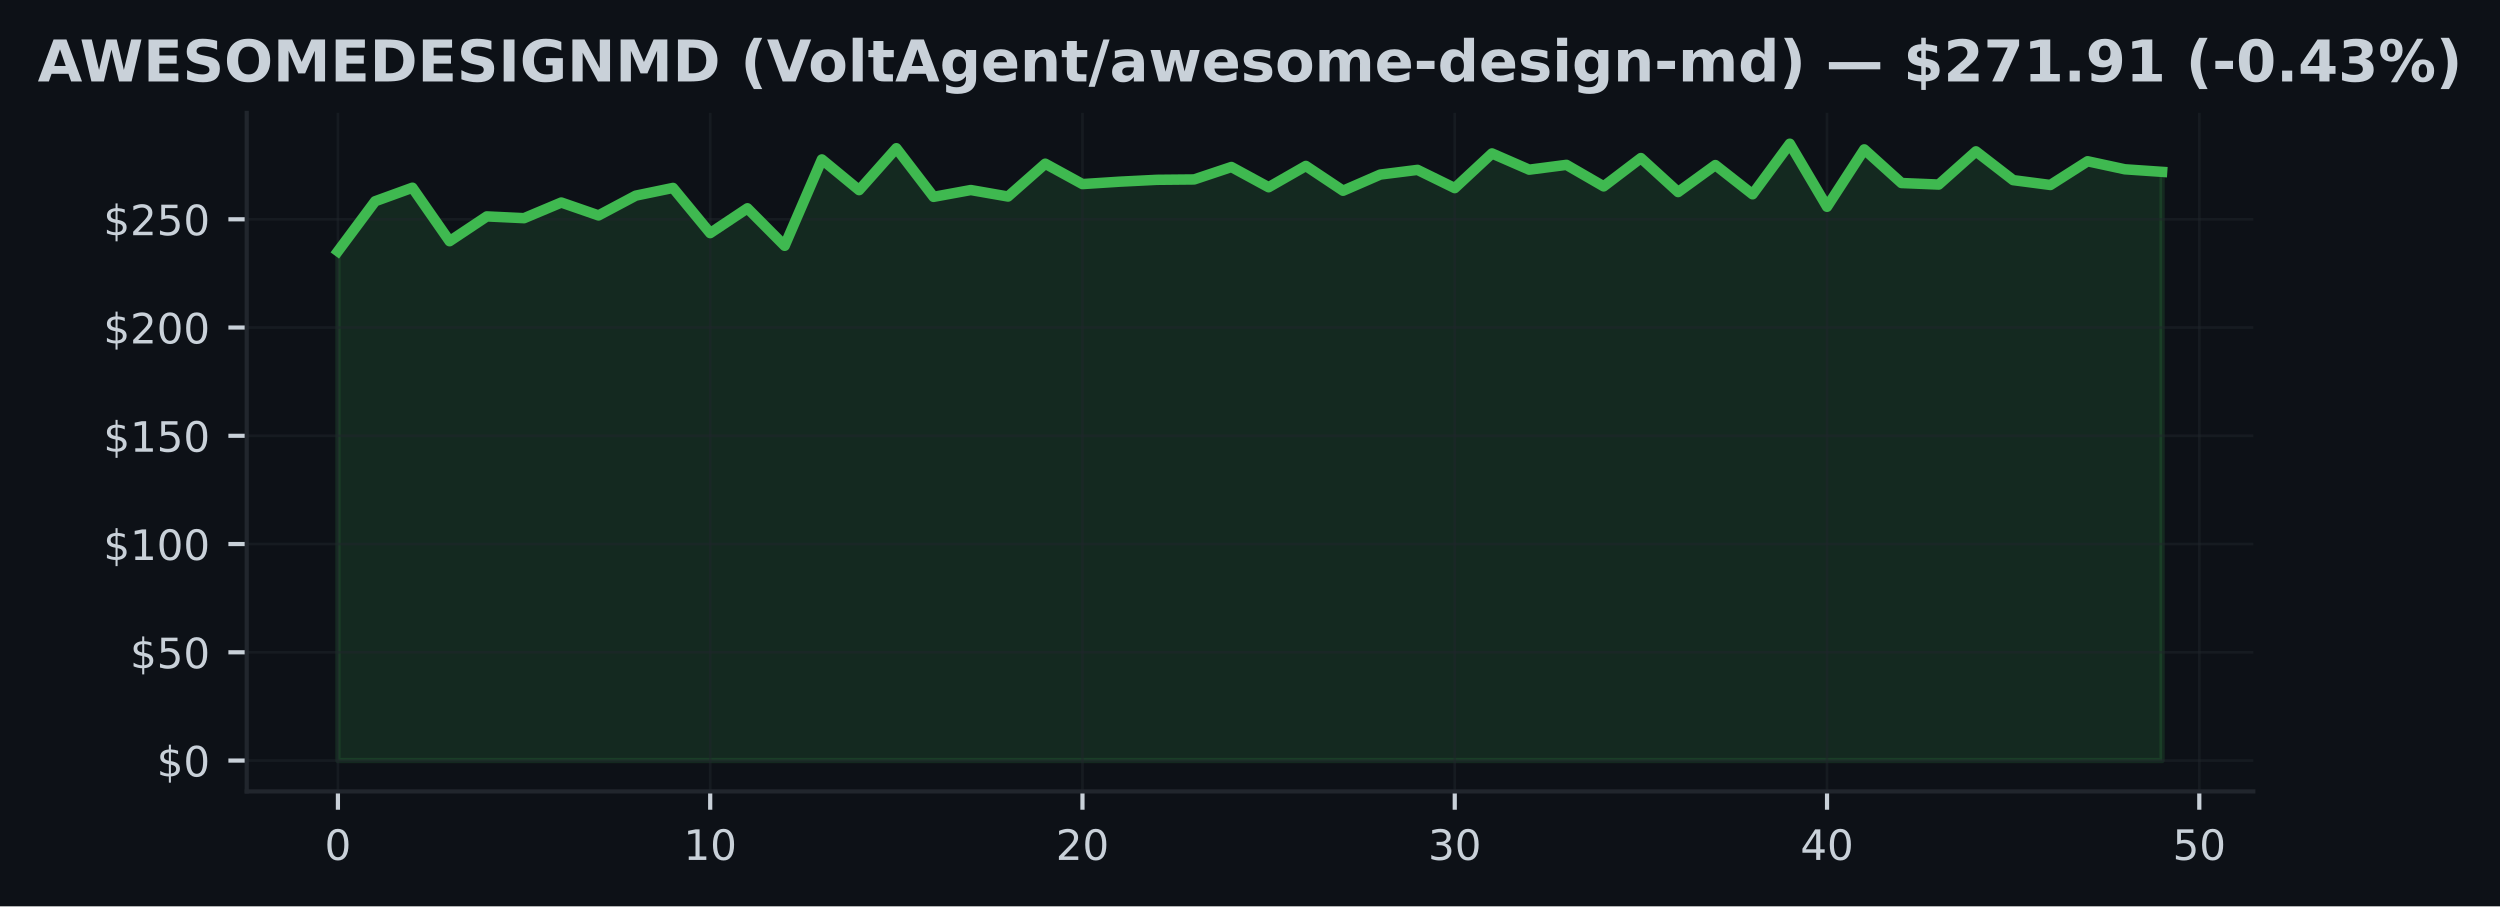
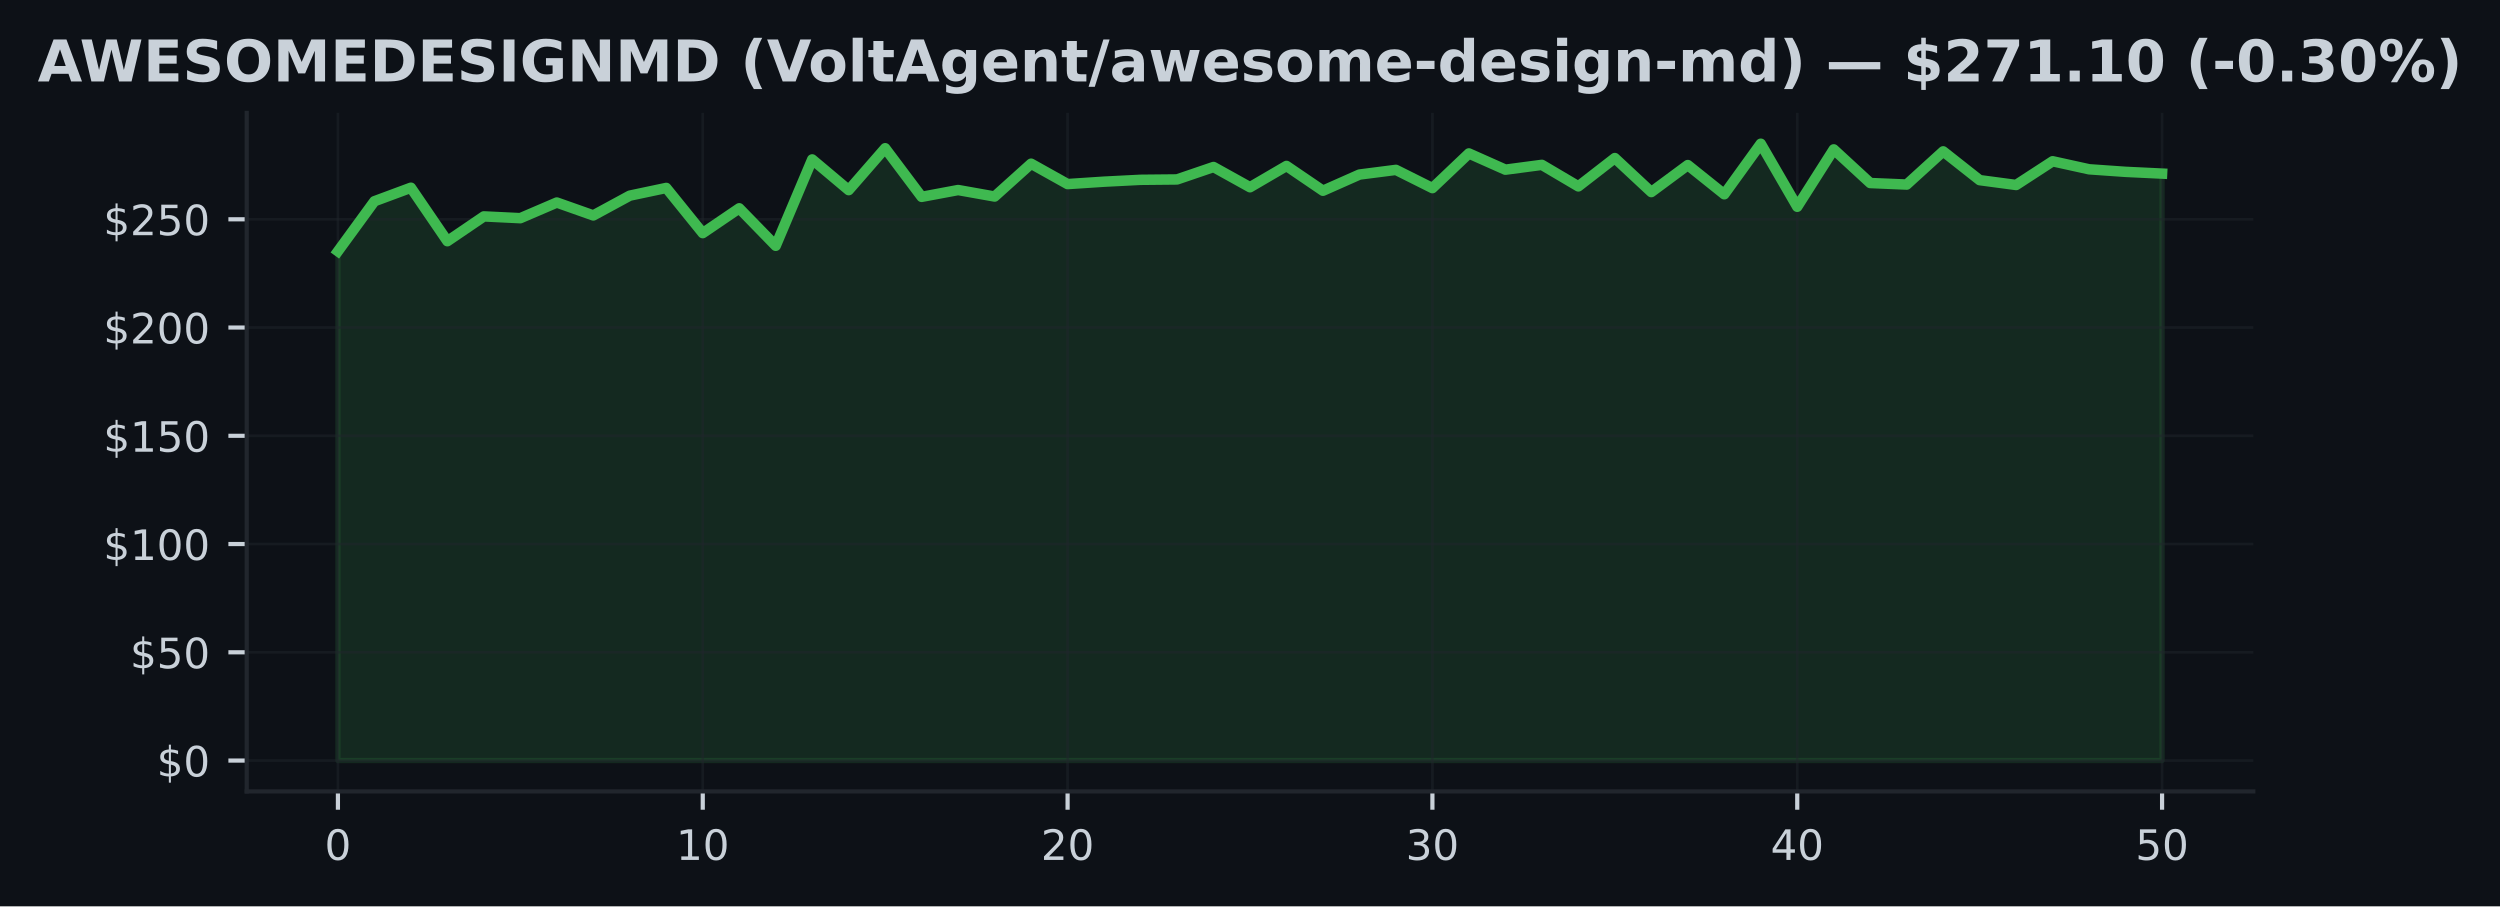
<svg xmlns="http://www.w3.org/2000/svg" xmlns:xlink="http://www.w3.org/1999/xlink" width="477.371pt" height="173.061pt" viewBox="0 0 477.371 173.061" version="1.1">
  <defs>
    <style type="text/css">*{stroke-linejoin: round; stroke-linecap: butt}</style>
  </defs>
  <g id="figure_1">
    <g id="patch_1">
      <path d="M 0 173.061  L 477.371 173.061  L 477.371 0  L 0 0  z " style="fill: #0d1117" />
    </g>
    <g id="axes_1">
      <g id="patch_2">
        <path d="M 47.111 151.118  L 430.261 151.118  L 430.261 21.558  L 47.111 21.558  z " style="fill: #0d1117" />
      </g>
      <g id="FillBetweenPolyCollection_1">
        <defs>
-           <path id="meda3c162cf" d="M 64.526 -27.832  L 64.526 -125.078  L 71.635 -134.633  L 78.744 -137.217  L 85.852 -127.005  L 92.961 -131.739  L 100.069 -131.4  L 107.178 -134.389  L 114.286 -131.925  L 121.395 -135.704  L 128.503 -137.175  L 135.612 -128.551  L 142.72 -133.285  L 149.829 -126.128  L 156.937 -142.616  L 164.046 -136.758  L 171.154 -144.753  L 178.263 -135.472  L 185.372 -136.774  L 192.48 -135.534  L 199.589 -141.802  L 206.697 -137.911  L 213.806 -138.37  L 220.914 -138.726  L 228.023 -138.796  L 235.131 -141.173  L 242.24 -137.308  L 249.348 -141.376  L 256.457 -136.638  L 263.565 -139.73  L 270.674 -140.623  L 277.782 -137.142  L 284.891 -143.761  L 292 -140.661  L 299.108 -141.582  L 306.217 -137.473  L 313.325 -142.877  L 320.434 -136.386  L 327.542 -141.541  L 334.651 -135.964  L 341.759 -145.613  L 348.868 -133.578  L 355.976 -144.534  L 363.085 -138.114  L 370.193 -137.82  L 377.302 -144.158  L 384.411 -138.664  L 391.519 -137.738  L 398.628 -142.269  L 405.736 -140.735  L 412.845 -140.247  L 412.845 -27.832  L 412.845 -27.832  L 405.736 -27.832  L 398.628 -27.832  L 391.519 -27.832  L 384.411 -27.832  L 377.302 -27.832  L 370.193 -27.832  L 363.085 -27.832  L 355.976 -27.832  L 348.868 -27.832  L 341.759 -27.832  L 334.651 -27.832  L 327.542 -27.832  L 320.434 -27.832  L 313.325 -27.832  L 306.217 -27.832  L 299.108 -27.832  L 292 -27.832  L 284.891 -27.832  L 277.782 -27.832  L 270.674 -27.832  L 263.565 -27.832  L 256.457 -27.832  L 249.348 -27.832  L 242.24 -27.832  L 235.131 -27.832  L 228.023 -27.832  L 220.914 -27.832  L 213.806 -27.832  L 206.697 -27.832  L 199.589 -27.832  L 192.48 -27.832  L 185.372 -27.832  L 178.263 -27.832  L 171.154 -27.832  L 164.046 -27.832  L 156.937 -27.832  L 149.829 -27.832  L 142.72 -27.832  L 135.612 -27.832  L 128.503 -27.832  L 121.395 -27.832  L 114.286 -27.832  L 107.178 -27.832  L 100.069 -27.832  L 92.961 -27.832  L 85.852 -27.832  L 78.744 -27.832  L 71.635 -27.832  L 64.526 -27.832  z " style="stroke: #3fb950; stroke-opacity: 0.15" />
+           <path id="m52977dde64" d="M 64.526 -27.832  L 64.526 -125.078  L 71.493 -134.633  L 78.459 -137.217  L 85.426 -127.005  L 92.392 -131.739  L 99.358 -131.4  L 106.325 -134.389  L 113.291 -131.925  L 120.257 -135.704  L 127.224 -137.175  L 134.19 -128.551  L 141.156 -133.285  L 148.123 -126.128  L 155.089 -142.616  L 162.056 -136.758  L 169.022 -144.753  L 175.988 -135.472  L 182.955 -136.774  L 189.921 -135.534  L 196.887 -141.802  L 203.854 -137.911  L 210.82 -138.37  L 217.786 -138.726  L 224.753 -138.796  L 231.719 -141.173  L 238.686 -137.308  L 245.652 -141.376  L 252.618 -136.638  L 259.585 -139.73  L 266.551 -140.623  L 273.517 -137.142  L 280.484 -143.761  L 287.45 -140.661  L 294.416 -141.582  L 301.383 -137.473  L 308.349 -142.877  L 315.316 -136.386  L 322.282 -141.541  L 329.248 -135.964  L 336.215 -145.613  L 343.181 -133.578  L 350.147 -144.534  L 357.114 -138.114  L 364.08 -137.82  L 371.046 -144.158  L 378.013 -138.664  L 384.979 -137.738  L 391.946 -142.269  L 398.912 -140.735  L 405.878 -140.247  L 412.845 -139.912  L 412.845 -27.832  L 412.845 -27.832  L 405.878 -27.832  L 398.912 -27.832  L 391.946 -27.832  L 384.979 -27.832  L 378.013 -27.832  L 371.046 -27.832  L 364.08 -27.832  L 357.114 -27.832  L 350.147 -27.832  L 343.181 -27.832  L 336.215 -27.832  L 329.248 -27.832  L 322.282 -27.832  L 315.316 -27.832  L 308.349 -27.832  L 301.383 -27.832  L 294.416 -27.832  L 287.45 -27.832  L 280.484 -27.832  L 273.517 -27.832  L 266.551 -27.832  L 259.585 -27.832  L 252.618 -27.832  L 245.652 -27.832  L 238.686 -27.832  L 231.719 -27.832  L 224.753 -27.832  L 217.786 -27.832  L 210.82 -27.832  L 203.854 -27.832  L 196.887 -27.832  L 189.921 -27.832  L 182.955 -27.832  L 175.988 -27.832  L 169.022 -27.832  L 162.056 -27.832  L 155.089 -27.832  L 148.123 -27.832  L 141.156 -27.832  L 134.19 -27.832  L 127.224 -27.832  L 120.257 -27.832  L 113.291 -27.832  L 106.325 -27.832  L 99.358 -27.832  L 92.392 -27.832  L 85.426 -27.832  L 78.459 -27.832  L 71.493 -27.832  L 64.526 -27.832  z " style="stroke: #3fb950; stroke-opacity: 0.15" />
        </defs>
-         <g clip-path="url(#p14cae1fb21)">
-           <use xlink:href="#meda3c162cf" x="0" y="173.061" style="fill: #3fb950; fill-opacity: 0.15; stroke: #3fb950; stroke-opacity: 0.15" />
+         <g clip-path="url(#pf055155f5a)">
+           <use xlink:href="#m52977dde64" x="0" y="173.061" style="fill: #3fb950; fill-opacity: 0.15; stroke: #3fb950; stroke-opacity: 0.15" />
        </g>
      </g>
      <g id="matplotlib.axis_1">
        <g id="xtick_1">
          <g id="line2d_1">
-             <path d="M 64.526 151.118  L 64.526 21.558  " clip-path="url(#p14cae1fb21)" style="fill: none; stroke: #21262d; stroke-opacity: 0.5; stroke-width: 0.5; stroke-linecap: square" />
+             <path d="M 64.526 151.118  L 64.526 21.558  " clip-path="url(#pf055155f5a)" style="fill: none; stroke: #21262d; stroke-opacity: 0.5; stroke-width: 0.5; stroke-linecap: square" />
          </g>
          <g id="line2d_2">
            <defs>
-               <path id="m9231fe27a3" d="M 0 0  L 0 3.5  " style="stroke: #c9d1d9; stroke-width: 0.8" />
+               <path id="m9a21c182ca" d="M 0 0  L 0 3.5  " style="stroke: #c9d1d9; stroke-width: 0.8" />
            </defs>
            <g>
-               <use xlink:href="#m9231fe27a3" x="64.526" y="151.118" style="fill: #c9d1d9; stroke: #c9d1d9; stroke-width: 0.8" />
+               <use xlink:href="#m9a21c182ca" x="64.526" y="151.118" style="fill: #c9d1d9; stroke: #c9d1d9; stroke-width: 0.8" />
            </g>
          </g>
          <g id="text_1">
            <g style="fill: #c9d1d9" transform="translate(61.98146 164.197) scale(0.08 -0.08)">
              <defs>
                <path id="DejaVuSans-30" d="M 2034 4250  Q 1547 4250 1301 3770  Q 1056 3291 1056 2328  Q 1056 1369 1301 889  Q 1547 409 2034 409  Q 2525 409 2770 889  Q 3016 1369 3016 2328  Q 3016 3291 2770 3770  Q 2525 4250 2034 4250  z M 2034 4750  Q 2819 4750 3233 4129  Q 3647 3509 3647 2328  Q 3647 1150 3233 529  Q 2819 -91 2034 -91  Q 1250 -91 836 529  Q 422 1150 422 2328  Q 422 3509 836 4129  Q 1250 4750 2034 4750  z " transform="scale(0.015625)" />
              </defs>
              <use xlink:href="#DejaVuSans-30" />
            </g>
          </g>
        </g>
        <g id="xtick_2">
          <g id="line2d_3">
-             <path d="M 135.612 151.118  L 135.612 21.558  " clip-path="url(#p14cae1fb21)" style="fill: none; stroke: #21262d; stroke-opacity: 0.5; stroke-width: 0.5; stroke-linecap: square" />
+             <path d="M 134.19 151.118  L 134.19 21.558  " clip-path="url(#pf055155f5a)" style="fill: none; stroke: #21262d; stroke-opacity: 0.5; stroke-width: 0.5; stroke-linecap: square" />
          </g>
          <g id="line2d_4">
            <g>
-               <use xlink:href="#m9231fe27a3" x="135.612" y="151.118" style="fill: #c9d1d9; stroke: #c9d1d9; stroke-width: 0.8" />
+               <use xlink:href="#m9a21c182ca" x="134.19" y="151.118" style="fill: #c9d1d9; stroke: #c9d1d9; stroke-width: 0.8" />
            </g>
          </g>
          <g id="text_2">
-             <g style="fill: #c9d1d9" transform="translate(130.5218 164.197) scale(0.08 -0.08)">
+             <g style="fill: #c9d1d9" transform="translate(129.1001 164.197) scale(0.08 -0.08)">
              <defs>
                <path id="DejaVuSans-31" d="M 794 531  L 1825 531  L 1825 4091  L 703 3866  L 703 4441  L 1819 4666  L 2450 4666  L 2450 531  L 3481 531  L 3481 0  L 794 0  L 794 531  z " transform="scale(0.015625)" />
              </defs>
              <use xlink:href="#DejaVuSans-31" />
              <use xlink:href="#DejaVuSans-30" transform="translate(63.62305 0)" />
            </g>
          </g>
        </g>
        <g id="xtick_3">
          <g id="line2d_5">
-             <path d="M 206.697 151.118  L 206.697 21.558  " clip-path="url(#p14cae1fb21)" style="fill: none; stroke: #21262d; stroke-opacity: 0.5; stroke-width: 0.5; stroke-linecap: square" />
+             <path d="M 203.854 151.118  L 203.854 21.558  " clip-path="url(#pf055155f5a)" style="fill: none; stroke: #21262d; stroke-opacity: 0.5; stroke-width: 0.5; stroke-linecap: square" />
          </g>
          <g id="line2d_6">
            <g>
-               <use xlink:href="#m9231fe27a3" x="206.697" y="151.118" style="fill: #c9d1d9; stroke: #c9d1d9; stroke-width: 0.8" />
+               <use xlink:href="#m9a21c182ca" x="203.854" y="151.118" style="fill: #c9d1d9; stroke: #c9d1d9; stroke-width: 0.8" />
            </g>
          </g>
          <g id="text_3">
-             <g style="fill: #c9d1d9" transform="translate(201.6071 164.197) scale(0.08 -0.08)">
+             <g style="fill: #c9d1d9" transform="translate(198.7637 164.197) scale(0.08 -0.08)">
              <defs>
                <path id="DejaVuSans-32" d="M 1228 531  L 3431 531  L 3431 0  L 469 0  L 469 531  Q 828 903 1448 1529  Q 2069 2156 2228 2338  Q 2531 2678 2651 2914  Q 2772 3150 2772 3378  Q 2772 3750 2511 3984  Q 2250 4219 1831 4219  Q 1534 4219 1204 4116  Q 875 4013 500 3803  L 500 4441  Q 881 4594 1212 4672  Q 1544 4750 1819 4750  Q 2544 4750 2975 4387  Q 3406 4025 3406 3419  Q 3406 3131 3298 2873  Q 3191 2616 2906 2266  Q 2828 2175 2409 1742  Q 1991 1309 1228 531  z " transform="scale(0.015625)" />
              </defs>
              <use xlink:href="#DejaVuSans-32" />
              <use xlink:href="#DejaVuSans-30" transform="translate(63.62305 0)" />
            </g>
          </g>
        </g>
        <g id="xtick_4">
          <g id="line2d_7">
-             <path d="M 277.782 151.118  L 277.782 21.558  " clip-path="url(#p14cae1fb21)" style="fill: none; stroke: #21262d; stroke-opacity: 0.5; stroke-width: 0.5; stroke-linecap: square" />
+             <path d="M 273.517 151.118  L 273.517 21.558  " clip-path="url(#pf055155f5a)" style="fill: none; stroke: #21262d; stroke-opacity: 0.5; stroke-width: 0.5; stroke-linecap: square" />
          </g>
          <g id="line2d_8">
            <g>
-               <use xlink:href="#m9231fe27a3" x="277.782" y="151.118" style="fill: #c9d1d9; stroke: #c9d1d9; stroke-width: 0.8" />
+               <use xlink:href="#m9a21c182ca" x="273.517" y="151.118" style="fill: #c9d1d9; stroke: #c9d1d9; stroke-width: 0.8" />
            </g>
          </g>
          <g id="text_4">
-             <g style="fill: #c9d1d9" transform="translate(272.6925 164.197) scale(0.08 -0.08)">
+             <g style="fill: #c9d1d9" transform="translate(268.4274 164.197) scale(0.08 -0.08)">
              <defs>
                <path id="DejaVuSans-33" d="M 2597 2516  Q 3050 2419 3304 2112  Q 3559 1806 3559 1356  Q 3559 666 3084 287  Q 2609 -91 1734 -91  Q 1441 -91 1130 -33  Q 819 25 488 141  L 488 750  Q 750 597 1062 519  Q 1375 441 1716 441  Q 2309 441 2620 675  Q 2931 909 2931 1356  Q 2931 1769 2642 2001  Q 2353 2234 1838 2234  L 1294 2234  L 1294 2753  L 1863 2753  Q 2328 2753 2575 2939  Q 2822 3125 2822 3475  Q 2822 3834 2567 4026  Q 2313 4219 1838 4219  Q 1578 4219 1281 4162  Q 984 4106 628 3988  L 628 4550  Q 988 4650 1302 4700  Q 1616 4750 1894 4750  Q 2613 4750 3031 4423  Q 3450 4097 3450 3541  Q 3450 3153 3228 2886  Q 3006 2619 2597 2516  z " transform="scale(0.015625)" />
              </defs>
              <use xlink:href="#DejaVuSans-33" />
              <use xlink:href="#DejaVuSans-30" transform="translate(63.62305 0)" />
            </g>
          </g>
        </g>
        <g id="xtick_5">
          <g id="line2d_9">
-             <path d="M 348.868 151.118  L 348.868 21.558  " clip-path="url(#p14cae1fb21)" style="fill: none; stroke: #21262d; stroke-opacity: 0.5; stroke-width: 0.5; stroke-linecap: square" />
+             <path d="M 343.181 151.118  L 343.181 21.558  " clip-path="url(#pf055155f5a)" style="fill: none; stroke: #21262d; stroke-opacity: 0.5; stroke-width: 0.5; stroke-linecap: square" />
          </g>
          <g id="line2d_10">
            <g>
-               <use xlink:href="#m9231fe27a3" x="348.868" y="151.118" style="fill: #c9d1d9; stroke: #c9d1d9; stroke-width: 0.8" />
+               <use xlink:href="#m9a21c182ca" x="343.181" y="151.118" style="fill: #c9d1d9; stroke: #c9d1d9; stroke-width: 0.8" />
            </g>
          </g>
          <g id="text_5">
-             <g style="fill: #c9d1d9" transform="translate(343.7778 164.197) scale(0.08 -0.08)">
+             <g style="fill: #c9d1d9" transform="translate(338.091 164.197) scale(0.08 -0.08)">
              <defs>
                <path id="DejaVuSans-34" d="M 2419 4116  L 825 1625  L 2419 1625  L 2419 4116  z M 2253 4666  L 3047 4666  L 3047 1625  L 3713 1625  L 3713 1100  L 3047 1100  L 3047 0  L 2419 0  L 2419 1100  L 313 1100  L 313 1709  L 2253 4666  z " transform="scale(0.015625)" />
              </defs>
              <use xlink:href="#DejaVuSans-34" />
              <use xlink:href="#DejaVuSans-30" transform="translate(63.62305 0)" />
            </g>
          </g>
        </g>
        <g id="xtick_6">
          <g id="line2d_11">
-             <path d="M 419.953 151.118  L 419.953 21.558  " clip-path="url(#p14cae1fb21)" style="fill: none; stroke: #21262d; stroke-opacity: 0.5; stroke-width: 0.5; stroke-linecap: square" />
+             <path d="M 412.845 151.118  L 412.845 21.558  " clip-path="url(#pf055155f5a)" style="fill: none; stroke: #21262d; stroke-opacity: 0.5; stroke-width: 0.5; stroke-linecap: square" />
          </g>
          <g id="line2d_12">
            <g>
-               <use xlink:href="#m9231fe27a3" x="419.953" y="151.118" style="fill: #c9d1d9; stroke: #c9d1d9; stroke-width: 0.8" />
+               <use xlink:href="#m9a21c182ca" x="412.845" y="151.118" style="fill: #c9d1d9; stroke: #c9d1d9; stroke-width: 0.8" />
            </g>
          </g>
          <g id="text_6">
-             <g style="fill: #c9d1d9" transform="translate(414.8632 164.197) scale(0.08 -0.08)">
+             <g style="fill: #c9d1d9" transform="translate(407.7546 164.197) scale(0.08 -0.08)">
              <defs>
                <path id="DejaVuSans-35" d="M 691 4666  L 3169 4666  L 3169 4134  L 1269 4134  L 1269 2991  Q 1406 3038 1543 3061  Q 1681 3084 1819 3084  Q 2600 3084 3056 2656  Q 3513 2228 3513 1497  Q 3513 744 3044 326  Q 2575 -91 1722 -91  Q 1428 -91 1123 -41  Q 819 9 494 109  L 494 744  Q 775 591 1075 516  Q 1375 441 1709 441  Q 2250 441 2565 725  Q 2881 1009 2881 1497  Q 2881 1984 2565 2268  Q 2250 2553 1709 2553  Q 1456 2553 1204 2497  Q 953 2441 691 2322  L 691 4666  z " transform="scale(0.015625)" />
              </defs>
              <use xlink:href="#DejaVuSans-35" />
              <use xlink:href="#DejaVuSans-30" transform="translate(63.62305 0)" />
            </g>
          </g>
        </g>
      </g>
      <g id="matplotlib.axis_2">
        <g id="ytick_1">
          <g id="line2d_13">
-             <path d="M 47.111 145.229  L 430.261 145.229  " clip-path="url(#p14cae1fb21)" style="fill: none; stroke: #21262d; stroke-opacity: 0.5; stroke-width: 0.5; stroke-linecap: square" />
+             <path d="M 47.111 145.229  L 430.261 145.229  " clip-path="url(#pf055155f5a)" style="fill: none; stroke: #21262d; stroke-opacity: 0.5; stroke-width: 0.5; stroke-linecap: square" />
          </g>
          <g id="line2d_14">
            <defs>
-               <path id="m3648eb912b" d="M 0 0  L -3.5 0  " style="stroke: #c9d1d9; stroke-width: 0.8" />
+               <path id="m1244f0133e" d="M 0 0  L -3.5 0  " style="stroke: #c9d1d9; stroke-width: 0.8" />
            </defs>
            <g>
-               <use xlink:href="#m3648eb912b" x="47.111" y="145.229" style="fill: #c9d1d9; stroke: #c9d1d9; stroke-width: 0.8" />
+               <use xlink:href="#m1244f0133e" x="47.111" y="145.229" style="fill: #c9d1d9; stroke: #c9d1d9; stroke-width: 0.8" />
            </g>
          </g>
          <g id="text_7">
            <g style="fill: #c9d1d9" transform="translate(29.93055 148.2686) scale(0.08 -0.08)">
              <defs>
                <path id="DejaVuSans-24" d="M 2163 -941  L 1850 -941  L 1847 0  Q 1519 6 1191 76  Q 863 147 531 288  L 531 850  Q 850 650 1176 548  Q 1503 447 1850 444  L 1850 1869  Q 1159 1981 845 2250  Q 531 2519 531 2988  Q 531 3497 872 3790  Q 1213 4084 1850 4128  L 1850 4863  L 2163 4863  L 2163 4138  Q 2453 4125 2725 4076  Q 2997 4028 3256 3944  L 3256 3397  Q 2997 3528 2723 3600  Q 2450 3672 2163 3684  L 2163 2350  Q 2872 2241 3206 1959  Q 3541 1678 3541 1191  Q 3541 663 3186 358  Q 2831 53 2163 6  L 2163 -941  z M 1850 2406  L 1850 3688  Q 1488 3647 1297 3481  Q 1106 3316 1106 3041  Q 1106 2772 1282 2622  Q 1459 2472 1850 2406  z M 2163 1806  L 2163 453  Q 2559 506 2761 678  Q 2963 850 2963 1131  Q 2963 1406 2770 1568  Q 2578 1731 2163 1806  z " transform="scale(0.015625)" />
              </defs>
              <use xlink:href="#DejaVuSans-24" />
              <use xlink:href="#DejaVuSans-30" transform="translate(63.62305 0)" />
            </g>
          </g>
        </g>
        <g id="ytick_2">
          <g id="line2d_15">
-             <path d="M 47.111 124.558  L 430.261 124.558  " clip-path="url(#p14cae1fb21)" style="fill: none; stroke: #21262d; stroke-opacity: 0.5; stroke-width: 0.5; stroke-linecap: square" />
+             <path d="M 47.111 124.558  L 430.261 124.558  " clip-path="url(#pf055155f5a)" style="fill: none; stroke: #21262d; stroke-opacity: 0.5; stroke-width: 0.5; stroke-linecap: square" />
          </g>
          <g id="line2d_16">
            <g>
-               <use xlink:href="#m3648eb912b" x="47.111" y="124.558" style="fill: #c9d1d9; stroke: #c9d1d9; stroke-width: 0.8" />
+               <use xlink:href="#m1244f0133e" x="47.111" y="124.558" style="fill: #c9d1d9; stroke: #c9d1d9; stroke-width: 0.8" />
            </g>
          </g>
          <g id="text_8">
            <g style="fill: #c9d1d9" transform="translate(24.84055 127.5971) scale(0.08 -0.08)">
              <use xlink:href="#DejaVuSans-24" />
              <use xlink:href="#DejaVuSans-35" transform="translate(63.62305 0)" />
              <use xlink:href="#DejaVuSans-30" transform="translate(127.2461 0)" />
            </g>
          </g>
        </g>
        <g id="ytick_3">
          <g id="line2d_17">
-             <path d="M 47.111 103.886  L 430.261 103.886  " clip-path="url(#p14cae1fb21)" style="fill: none; stroke: #21262d; stroke-opacity: 0.5; stroke-width: 0.5; stroke-linecap: square" />
+             <path d="M 47.111 103.886  L 430.261 103.886  " clip-path="url(#pf055155f5a)" style="fill: none; stroke: #21262d; stroke-opacity: 0.5; stroke-width: 0.5; stroke-linecap: square" />
          </g>
          <g id="line2d_18">
            <g>
-               <use xlink:href="#m3648eb912b" x="47.111" y="103.886" style="fill: #c9d1d9; stroke: #c9d1d9; stroke-width: 0.8" />
+               <use xlink:href="#m1244f0133e" x="47.111" y="103.886" style="fill: #c9d1d9; stroke: #c9d1d9; stroke-width: 0.8" />
            </g>
          </g>
          <g id="text_9">
            <g style="fill: #c9d1d9" transform="translate(19.75055 106.9257) scale(0.08 -0.08)">
              <use xlink:href="#DejaVuSans-24" />
              <use xlink:href="#DejaVuSans-31" transform="translate(63.62305 0)" />
              <use xlink:href="#DejaVuSans-30" transform="translate(127.2461 0)" />
              <use xlink:href="#DejaVuSans-30" transform="translate(190.8691 0)" />
            </g>
          </g>
        </g>
        <g id="ytick_4">
          <g id="line2d_19">
-             <path d="M 47.111 83.215  L 430.261 83.215  " clip-path="url(#p14cae1fb21)" style="fill: none; stroke: #21262d; stroke-opacity: 0.5; stroke-width: 0.5; stroke-linecap: square" />
+             <path d="M 47.111 83.215  L 430.261 83.215  " clip-path="url(#pf055155f5a)" style="fill: none; stroke: #21262d; stroke-opacity: 0.5; stroke-width: 0.5; stroke-linecap: square" />
          </g>
          <g id="line2d_20">
            <g>
-               <use xlink:href="#m3648eb912b" x="47.111" y="83.215" style="fill: #c9d1d9; stroke: #c9d1d9; stroke-width: 0.8" />
+               <use xlink:href="#m1244f0133e" x="47.111" y="83.215" style="fill: #c9d1d9; stroke: #c9d1d9; stroke-width: 0.8" />
            </g>
          </g>
          <g id="text_10">
            <g style="fill: #c9d1d9" transform="translate(19.75055 86.2542) scale(0.08 -0.08)">
              <use xlink:href="#DejaVuSans-24" />
              <use xlink:href="#DejaVuSans-31" transform="translate(63.62305 0)" />
              <use xlink:href="#DejaVuSans-35" transform="translate(127.2461 0)" />
              <use xlink:href="#DejaVuSans-30" transform="translate(190.8691 0)" />
            </g>
          </g>
        </g>
        <g id="ytick_5">
          <g id="line2d_21">
-             <path d="M 47.111 62.543  L 430.261 62.543  " clip-path="url(#p14cae1fb21)" style="fill: none; stroke: #21262d; stroke-opacity: 0.5; stroke-width: 0.5; stroke-linecap: square" />
+             <path d="M 47.111 62.543  L 430.261 62.543  " clip-path="url(#pf055155f5a)" style="fill: none; stroke: #21262d; stroke-opacity: 0.5; stroke-width: 0.5; stroke-linecap: square" />
          </g>
          <g id="line2d_22">
            <g>
-               <use xlink:href="#m3648eb912b" x="47.111" y="62.543" style="fill: #c9d1d9; stroke: #c9d1d9; stroke-width: 0.8" />
+               <use xlink:href="#m1244f0133e" x="47.111" y="62.543" style="fill: #c9d1d9; stroke: #c9d1d9; stroke-width: 0.8" />
            </g>
          </g>
          <g id="text_11">
            <g style="fill: #c9d1d9" transform="translate(19.75055 65.58274) scale(0.08 -0.08)">
              <use xlink:href="#DejaVuSans-24" />
              <use xlink:href="#DejaVuSans-32" transform="translate(63.62305 0)" />
              <use xlink:href="#DejaVuSans-30" transform="translate(127.2461 0)" />
              <use xlink:href="#DejaVuSans-30" transform="translate(190.8691 0)" />
            </g>
          </g>
        </g>
        <g id="ytick_6">
          <g id="line2d_23">
-             <path d="M 47.111 41.872  L 430.261 41.872  " clip-path="url(#p14cae1fb21)" style="fill: none; stroke: #21262d; stroke-opacity: 0.5; stroke-width: 0.5; stroke-linecap: square" />
+             <path d="M 47.111 41.872  L 430.261 41.872  " clip-path="url(#pf055155f5a)" style="fill: none; stroke: #21262d; stroke-opacity: 0.5; stroke-width: 0.5; stroke-linecap: square" />
          </g>
          <g id="line2d_24">
            <g>
-               <use xlink:href="#m3648eb912b" x="47.111" y="41.872" style="fill: #c9d1d9; stroke: #c9d1d9; stroke-width: 0.8" />
+               <use xlink:href="#m1244f0133e" x="47.111" y="41.872" style="fill: #c9d1d9; stroke: #c9d1d9; stroke-width: 0.8" />
            </g>
          </g>
          <g id="text_12">
            <g style="fill: #c9d1d9" transform="translate(19.75055 44.91129) scale(0.08 -0.08)">
              <use xlink:href="#DejaVuSans-24" />
              <use xlink:href="#DejaVuSans-32" transform="translate(63.62305 0)" />
              <use xlink:href="#DejaVuSans-35" transform="translate(127.2461 0)" />
              <use xlink:href="#DejaVuSans-30" transform="translate(190.8691 0)" />
            </g>
          </g>
        </g>
      </g>
      <g id="line2d_25">
-         <path d="M 64.526 47.982  L 71.635 38.428  L 78.744 35.844  L 85.852 46.056  L 92.961 41.322  L 100.069 41.661  L 107.178 38.672  L 114.286 41.136  L 121.395 37.357  L 128.503 35.885  L 135.612 44.51  L 142.72 39.776  L 149.829 46.932  L 156.937 30.445  L 164.046 36.303  L 171.154 28.307  L 178.263 37.589  L 185.372 36.286  L 192.48 37.527  L 199.589 31.259  L 206.697 35.15  L 213.806 34.691  L 220.914 34.335  L 228.023 34.265  L 235.131 31.888  L 242.24 35.753  L 249.348 31.685  L 256.457 36.423  L 263.565 33.33  L 270.674 32.437  L 277.782 35.919  L 284.891 29.3  L 292 32.4  L 299.108 31.478  L 306.217 35.588  L 313.325 30.184  L 320.434 36.675  L 327.542 31.52  L 334.651 37.097  L 341.759 27.447  L 348.868 39.482  L 355.976 28.526  L 363.085 34.947  L 370.193 35.241  L 377.302 28.903  L 384.411 34.397  L 391.519 35.323  L 398.628 30.792  L 405.736 32.326  L 412.845 32.814  " clip-path="url(#p14cae1fb21)" style="fill: none; stroke: #3fb950; stroke-width: 2; stroke-linecap: square" />
+         <path d="M 64.526 47.982  L 71.493 38.428  L 78.459 35.844  L 85.426 46.056  L 92.392 41.322  L 99.358 41.661  L 106.325 38.672  L 113.291 41.136  L 120.257 37.357  L 127.224 35.885  L 134.19 44.51  L 141.156 39.776  L 148.123 46.932  L 155.089 30.445  L 162.056 36.303  L 169.022 28.307  L 175.988 37.589  L 182.955 36.286  L 189.921 37.527  L 196.887 31.259  L 203.854 35.15  L 210.82 34.691  L 217.786 34.335  L 224.753 34.265  L 231.719 31.888  L 238.686 35.753  L 245.652 31.685  L 252.618 36.423  L 259.585 33.33  L 266.551 32.437  L 273.517 35.919  L 280.484 29.3  L 287.45 32.4  L 294.416 31.478  L 301.383 35.588  L 308.349 30.184  L 315.316 36.675  L 322.282 31.52  L 329.248 37.097  L 336.215 27.447  L 343.181 39.482  L 350.147 28.526  L 357.114 34.947  L 364.08 35.241  L 371.046 28.903  L 378.013 34.397  L 384.979 35.323  L 391.946 30.792  L 398.912 32.326  L 405.878 32.814  L 412.845 33.149  " clip-path="url(#pf055155f5a)" style="fill: none; stroke: #3fb950; stroke-width: 2; stroke-linecap: square" />
      </g>
      <g id="patch_3">
        <path d="M 47.111 151.118  L 47.111 21.558  " style="fill: none; stroke: #21262d; stroke-width: 0.8; stroke-linejoin: miter; stroke-linecap: square" />
      </g>
      <g id="patch_4">
        <path d="M 47.111 151.118  L 430.261 151.118  " style="fill: none; stroke: #21262d; stroke-width: 0.8; stroke-linejoin: miter; stroke-linecap: square" />
      </g>
      <g id="text_13">
        <g style="fill: #c9d1d9" transform="translate(7.2 15.55828) scale(0.11 -0.11)">
          <defs>
            <path id="DejaVuSans-Bold-41" d="M 3419 850  L 1538 850  L 1241 0  L 31 0  L 1759 4666  L 3194 4666  L 4922 0  L 3713 0  L 3419 850  z M 1838 1716  L 3116 1716  L 2478 3572  L 1838 1716  z " transform="scale(0.015625)" />
            <path id="DejaVuSans-Bold-57" d="M 191 4666  L 1344 4666  L 2150 1275  L 2950 4666  L 4109 4666  L 4909 1275  L 5716 4666  L 6859 4666  L 5759 0  L 4372 0  L 3525 3547  L 2688 0  L 1300 0  L 191 4666  z " transform="scale(0.015625)" />
            <path id="DejaVuSans-Bold-45" d="M 588 4666  L 3834 4666  L 3834 3756  L 1791 3756  L 1791 2888  L 3713 2888  L 3713 1978  L 1791 1978  L 1791 909  L 3903 909  L 3903 0  L 588 0  L 588 4666  z " transform="scale(0.015625)" />
            <path id="DejaVuSans-Bold-53" d="M 3834 4519  L 3834 3531  Q 3450 3703 3084 3790  Q 2719 3878 2394 3878  Q 1963 3878 1756 3759  Q 1550 3641 1550 3391  Q 1550 3203 1689 3098  Q 1828 2994 2194 2919  L 2706 2816  Q 3484 2659 3812 2340  Q 4141 2022 4141 1434  Q 4141 663 3683 286  Q 3225 -91 2284 -91  Q 1841 -91 1394 -6  Q 947 78 500 244  L 500 1259  Q 947 1022 1364 901  Q 1781 781 2169 781  Q 2563 781 2772 912  Q 2981 1044 2981 1288  Q 2981 1506 2839 1625  Q 2697 1744 2272 1838  L 1806 1941  Q 1106 2091 782 2419  Q 459 2747 459 3303  Q 459 4000 909 4375  Q 1359 4750 2203 4750  Q 2588 4750 2994 4692  Q 3400 4634 3834 4519  z " transform="scale(0.015625)" />
            <path id="DejaVuSans-Bold-4f" d="M 2719 3878  Q 2169 3878 1866 3472  Q 1563 3066 1563 2328  Q 1563 1594 1866 1187  Q 2169 781 2719 781  Q 3272 781 3575 1187  Q 3878 1594 3878 2328  Q 3878 3066 3575 3472  Q 3272 3878 2719 3878  z M 2719 4750  Q 3844 4750 4481 4106  Q 5119 3463 5119 2328  Q 5119 1197 4481 553  Q 3844 -91 2719 -91  Q 1597 -91 958 553  Q 319 1197 319 2328  Q 319 3463 958 4106  Q 1597 4750 2719 4750  z " transform="scale(0.015625)" />
            <path id="DejaVuSans-Bold-4d" d="M 588 4666  L 2119 4666  L 3181 2169  L 4250 4666  L 5778 4666  L 5778 0  L 4641 0  L 4641 3413  L 3566 897  L 2803 897  L 1728 3413  L 1728 0  L 588 0  L 588 4666  z " transform="scale(0.015625)" />
            <path id="DejaVuSans-Bold-44" d="M 1791 3756  L 1791 909  L 2222 909  Q 2959 909 3348 1275  Q 3738 1641 3738 2338  Q 3738 3031 3350 3393  Q 2963 3756 2222 3756  L 1791 3756  z M 588 4666  L 1856 4666  Q 2919 4666 3439 4514  Q 3959 4363 4331 4000  Q 4659 3684 4818 3271  Q 4978 2859 4978 2338  Q 4978 1809 4818 1395  Q 4659 981 4331 666  Q 3956 303 3431 151  Q 2906 0 1856 0  L 588 0  L 588 4666  z " transform="scale(0.015625)" />
            <path id="DejaVuSans-Bold-49" d="M 588 4666  L 1791 4666  L 1791 0  L 588 0  L 588 4666  z " transform="scale(0.015625)" />
            <path id="DejaVuSans-Bold-47" d="M 4781 347  Q 4331 128 3847 18  Q 3363 -91 2847 -91  Q 1681 -91 1000 561  Q 319 1213 319 2328  Q 319 3456 1012 4103  Q 1706 4750 2913 4750  Q 3378 4750 3804 4662  Q 4231 4575 4609 4403  L 4609 3438  Q 4219 3659 3833 3768  Q 3447 3878 3059 3878  Q 2341 3878 1952 3476  Q 1563 3075 1563 2328  Q 1563 1588 1938 1184  Q 2313 781 3003 781  Q 3191 781 3352 804  Q 3513 828 3641 878  L 3641 1784  L 2906 1784  L 2906 2591  L 4781 2591  L 4781 347  z " transform="scale(0.015625)" />
            <path id="DejaVuSans-Bold-4e" d="M 588 4666  L 1931 4666  L 3628 1466  L 3628 4666  L 4769 4666  L 4769 0  L 3425 0  L 1728 3200  L 1728 0  L 588 0  L 588 4666  z " transform="scale(0.015625)" />
            <path id="DejaVuSans-Bold-20" transform="scale(0.015625)" />
            <path id="DejaVuSans-Bold-28" d="M 2413 -844  L 1484 -844  Q 1006 -72 778 623  Q 550 1319 550 2003  Q 550 2688 779 3389  Q 1009 4091 1484 4856  L 2413 4856  Q 2013 4116 1813 3408  Q 1613 2700 1613 2009  Q 1613 1319 1811 609  Q 2009 -100 2413 -844  z " transform="scale(0.015625)" />
            <path id="DejaVuSans-Bold-56" d="M 31 4666  L 1241 4666  L 2478 1222  L 3713 4666  L 4922 4666  L 3194 0  L 1759 0  L 31 4666  z " transform="scale(0.015625)" />
            <path id="DejaVuSans-Bold-6f" d="M 2203 2784  Q 1831 2784 1636 2517  Q 1441 2250 1441 1747  Q 1441 1244 1636 976  Q 1831 709 2203 709  Q 2569 709 2762 976  Q 2956 1244 2956 1747  Q 2956 2250 2762 2517  Q 2569 2784 2203 2784  z M 2203 3584  Q 3106 3584 3614 3096  Q 4122 2609 4122 1747  Q 4122 884 3614 396  Q 3106 -91 2203 -91  Q 1297 -91 786 396  Q 275 884 275 1747  Q 275 2609 786 3096  Q 1297 3584 2203 3584  z " transform="scale(0.015625)" />
            <path id="DejaVuSans-Bold-6c" d="M 538 4863  L 1656 4863  L 1656 0  L 538 0  L 538 4863  z " transform="scale(0.015625)" />
            <path id="DejaVuSans-Bold-74" d="M 1759 4494  L 1759 3500  L 2913 3500  L 2913 2700  L 1759 2700  L 1759 1216  Q 1759 972 1856 886  Q 1953 800 2241 800  L 2816 800  L 2816 0  L 1856 0  Q 1194 0 917 276  Q 641 553 641 1216  L 641 2700  L 84 2700  L 84 3500  L 641 3500  L 641 4494  L 1759 4494  z " transform="scale(0.015625)" />
            <path id="DejaVuSans-Bold-67" d="M 2919 594  Q 2688 288 2409 144  Q 2131 0 1766 0  Q 1125 0 706 504  Q 288 1009 288 1791  Q 288 2575 706 3076  Q 1125 3578 1766 3578  Q 2131 3578 2409 3434  Q 2688 3291 2919 2981  L 2919 3500  L 4044 3500  L 4044 353  Q 4044 -491 3511 -936  Q 2978 -1381 1966 -1381  Q 1638 -1381 1331 -1331  Q 1025 -1281 716 -1178  L 716 -306  Q 1009 -475 1290 -558  Q 1572 -641 1856 -641  Q 2406 -641 2662 -400  Q 2919 -159 2919 353  L 2919 594  z M 2181 2772  Q 1834 2772 1640 2515  Q 1447 2259 1447 1791  Q 1447 1309 1634 1061  Q 1822 813 2181 813  Q 2531 813 2725 1069  Q 2919 1325 2919 1791  Q 2919 2259 2725 2515  Q 2531 2772 2181 2772  z " transform="scale(0.015625)" />
            <path id="DejaVuSans-Bold-65" d="M 4031 1759  L 4031 1441  L 1416 1441  Q 1456 1047 1700 850  Q 1944 653 2381 653  Q 2734 653 3104 758  Q 3475 863 3866 1075  L 3866 213  Q 3469 63 3072 -14  Q 2675 -91 2278 -91  Q 1328 -91 801 392  Q 275 875 275 1747  Q 275 2603 792 3093  Q 1309 3584 2216 3584  Q 3041 3584 3536 3087  Q 4031 2591 4031 1759  z M 2881 2131  Q 2881 2450 2695 2645  Q 2509 2841 2209 2841  Q 1884 2841 1681 2658  Q 1478 2475 1428 2131  L 2881 2131  z " transform="scale(0.015625)" />
            <path id="DejaVuSans-Bold-6e" d="M 4056 2131  L 4056 0  L 2931 0  L 2931 347  L 2931 1631  Q 2931 2084 2911 2256  Q 2891 2428 2841 2509  Q 2775 2619 2662 2680  Q 2550 2741 2406 2741  Q 2056 2741 1856 2470  Q 1656 2200 1656 1722  L 1656 0  L 538 0  L 538 3500  L 1656 3500  L 1656 2988  Q 1909 3294 2193 3439  Q 2478 3584 2822 3584  Q 3428 3584 3742 3212  Q 4056 2841 4056 2131  z " transform="scale(0.015625)" />
            <path id="DejaVuSans-Bold-2f" d="M 1644 4666  L 2338 4666  L 691 -594  L 0 -594  L 1644 4666  z " transform="scale(0.015625)" />
            <path id="DejaVuSans-Bold-61" d="M 2106 1575  Q 1756 1575 1579 1456  Q 1403 1338 1403 1106  Q 1403 894 1545 773  Q 1688 653 1941 653  Q 2256 653 2472 879  Q 2688 1106 2688 1447  L 2688 1575  L 2106 1575  z M 3816 1997  L 3816 0  L 2688 0  L 2688 519  Q 2463 200 2181 54  Q 1900 -91 1497 -91  Q 953 -91 614 226  Q 275 544 275 1050  Q 275 1666 698 1953  Q 1122 2241 2028 2241  L 2688 2241  L 2688 2328  Q 2688 2594 2478 2717  Q 2269 2841 1825 2841  Q 1466 2841 1156 2769  Q 847 2697 581 2553  L 581 3406  Q 941 3494 1303 3539  Q 1666 3584 2028 3584  Q 2975 3584 3395 3211  Q 3816 2838 3816 1997  z " transform="scale(0.015625)" />
            <path id="DejaVuSans-Bold-77" d="M 225 3500  L 1313 3500  L 1900 1088  L 2491 3500  L 3425 3500  L 4013 1113  L 4603 3500  L 5691 3500  L 4769 0  L 3547 0  L 2956 2406  L 2369 0  L 1147 0  L 225 3500  z " transform="scale(0.015625)" />
            <path id="DejaVuSans-Bold-73" d="M 3272 3391  L 3272 2541  Q 2913 2691 2578 2766  Q 2244 2841 1947 2841  Q 1628 2841 1473 2761  Q 1319 2681 1319 2516  Q 1319 2381 1436 2309  Q 1553 2238 1856 2203  L 2053 2175  Q 2913 2066 3209 1816  Q 3506 1566 3506 1031  Q 3506 472 3093 190  Q 2681 -91 1863 -91  Q 1516 -91 1145 -36  Q 775 19 384 128  L 384 978  Q 719 816 1070 734  Q 1422 653 1784 653  Q 2113 653 2278 743  Q 2444 834 2444 1013  Q 2444 1163 2330 1236  Q 2216 1309 1875 1350  L 1678 1375  Q 931 1469 631 1722  Q 331 1975 331 2491  Q 331 3047 712 3315  Q 1094 3584 1881 3584  Q 2191 3584 2531 3537  Q 2872 3491 3272 3391  z " transform="scale(0.015625)" />
            <path id="DejaVuSans-Bold-6d" d="M 3781 2919  Q 3994 3244 4286 3414  Q 4578 3584 4928 3584  Q 5531 3584 5847 3212  Q 6163 2841 6163 2131  L 6163 0  L 5038 0  L 5038 1825  Q 5041 1866 5042 1909  Q 5044 1953 5044 2034  Q 5044 2406 4934 2573  Q 4825 2741 4581 2741  Q 4263 2741 4089 2478  Q 3916 2216 3909 1719  L 3909 0  L 2784 0  L 2784 1825  Q 2784 2406 2684 2573  Q 2584 2741 2328 2741  Q 2006 2741 1831 2477  Q 1656 2213 1656 1722  L 1656 0  L 531 0  L 531 3500  L 1656 3500  L 1656 2988  Q 1863 3284 2130 3434  Q 2397 3584 2719 3584  Q 3081 3584 3359 3409  Q 3638 3234 3781 2919  z " transform="scale(0.015625)" />
            <path id="DejaVuSans-Bold-2d" d="M 347 2297  L 2309 2297  L 2309 1388  L 347 1388  L 347 2297  z " transform="scale(0.015625)" />
            <path id="DejaVuSans-Bold-64" d="M 2919 2988  L 2919 4863  L 4044 4863  L 4044 0  L 2919 0  L 2919 506  Q 2688 197 2409 53  Q 2131 -91 1766 -91  Q 1119 -91 703 423  Q 288 938 288 1747  Q 288 2556 703 3070  Q 1119 3584 1766 3584  Q 2128 3584 2408 3439  Q 2688 3294 2919 2988  z M 2181 722  Q 2541 722 2730 984  Q 2919 1247 2919 1747  Q 2919 2247 2730 2509  Q 2541 2772 2181 2772  Q 1825 2772 1636 2509  Q 1447 2247 1447 1747  Q 1447 1247 1636 984  Q 1825 722 2181 722  z " transform="scale(0.015625)" />
            <path id="DejaVuSans-Bold-69" d="M 538 3500  L 1656 3500  L 1656 0  L 538 0  L 538 3500  z M 538 4863  L 1656 4863  L 1656 3950  L 538 3950  L 538 4863  z " transform="scale(0.015625)" />
            <path id="DejaVuSans-Bold-29" d="M 513 -844  Q 913 -100 1113 609  Q 1313 1319 1313 2009  Q 1313 2700 1113 3408  Q 913 4116 513 4856  L 1441 4856  Q 1916 4091 2145 3389  Q 2375 2688 2375 2003  Q 2375 1319 2147 623  Q 1919 -72 1441 -844  L 513 -844  z " transform="scale(0.015625)" />
            <path id="DejaVuSans-Bold-2014" d="M 344 2156  L 6056 2156  L 6056 1350  L 344 1350  L 344 2156  z " transform="scale(0.015625)" />
            <path id="DejaVuSans-Bold-24" d="M 2484 -941  L 1978 -941  L 1975 0  Q 1584 16 1218 87  Q 853 159 506 288  L 506 1106  Q 866 922 1233 823  Q 1600 725 1978 713  L 1978 1684  L 1875 1703  Q 1128 1834 814 2115  Q 500 2397 500 2925  Q 500 3484 883 3798  Q 1266 4113 1975 4141  L 1978 4863  L 2484 4863  L 2484 4153  Q 2797 4128 3109 4075  Q 3422 4022 3738 3938  L 3738 3144  Q 3425 3275 3112 3348  Q 2800 3422 2484 3438  L 2484 2541  L 2584 2522  Q 3378 2397 3698 2105  Q 4019 1813 4019 1241  Q 4019 666 3637 358  Q 3256 50 2484 6  L 2484 -941  z M 1978 2613  L 1978 3428  Q 1756 3416 1623 3308  Q 1491 3200 1491 3034  Q 1491 2850 1612 2745  Q 1734 2641 1978 2613  z M 2484 1594  L 2484 725  Q 2756 728 2892 831  Q 3028 934 3028 1141  Q 3028 1353 2903 1458  Q 2778 1563 2484 1594  z " transform="scale(0.015625)" />
            <path id="DejaVuSans-Bold-32" d="M 1844 884  L 3897 884  L 3897 0  L 506 0  L 506 884  L 2209 2388  Q 2438 2594 2547 2791  Q 2656 2988 2656 3200  Q 2656 3528 2436 3728  Q 2216 3928 1850 3928  Q 1569 3928 1234 3808  Q 900 3688 519 3450  L 519 4475  Q 925 4609 1322 4679  Q 1719 4750 2100 4750  Q 2938 4750 3402 4381  Q 3866 4013 3866 3353  Q 3866 2972 3669 2642  Q 3472 2313 2841 1759  L 1844 884  z " transform="scale(0.015625)" />
            <path id="DejaVuSans-Bold-37" d="M 428 4666  L 3944 4666  L 3944 3988  L 2125 0  L 953 0  L 2675 3781  L 428 3781  L 428 4666  z " transform="scale(0.015625)" />
            <path id="DejaVuSans-Bold-31" d="M 750 831  L 1813 831  L 1813 3847  L 722 3622  L 722 4441  L 1806 4666  L 2950 4666  L 2950 831  L 4013 831  L 4013 0  L 750 0  L 750 831  z " transform="scale(0.015625)" />
            <path id="DejaVuSans-Bold-2e" d="M 653 1209  L 1778 1209  L 1778 0  L 653 0  L 653 1209  z " transform="scale(0.015625)" />
-             <path id="DejaVuSans-Bold-39" d="M 641 103  L 641 966  Q 928 831 1190 764  Q 1453 697 1709 697  Q 2247 697 2547 995  Q 2847 1294 2900 1881  Q 2688 1725 2447 1647  Q 2206 1569 1925 1569  Q 1209 1569 770 1986  Q 331 2403 331 3084  Q 331 3838 820 4291  Q 1309 4744 2131 4744  Q 3044 4744 3544 4128  Q 4044 3513 4044 2388  Q 4044 1231 3459 570  Q 2875 -91 1856 -91  Q 1528 -91 1228 -42  Q 928 6 641 103  z M 2125 2350  Q 2441 2350 2600 2554  Q 2759 2759 2759 3169  Q 2759 3575 2600 3781  Q 2441 3988 2125 3988  Q 1809 3988 1650 3781  Q 1491 3575 1491 3169  Q 1491 2759 1650 2554  Q 1809 2350 2125 2350  z " transform="scale(0.015625)" />
            <path id="DejaVuSans-Bold-30" d="M 2944 2338  Q 2944 3213 2780 3570  Q 2616 3928 2228 3928  Q 1841 3928 1675 3570  Q 1509 3213 1509 2338  Q 1509 1453 1675 1090  Q 1841 728 2228 728  Q 2613 728 2778 1090  Q 2944 1453 2944 2338  z M 4147 2328  Q 4147 1169 3647 539  Q 3147 -91 2228 -91  Q 1306 -91 806 539  Q 306 1169 306 2328  Q 306 3491 806 4120  Q 1306 4750 2228 4750  Q 3147 4750 3647 4120  Q 4147 3491 4147 2328  z " transform="scale(0.015625)" />
-             <path id="DejaVuSans-Bold-34" d="M 2356 3675  L 1038 1722  L 2356 1722  L 2356 3675  z M 2156 4666  L 3494 4666  L 3494 1722  L 4159 1722  L 4159 850  L 3494 850  L 3494 0  L 2356 0  L 2356 850  L 288 850  L 288 1881  L 2156 4666  z " transform="scale(0.015625)" />
            <path id="DejaVuSans-Bold-33" d="M 2981 2516  Q 3453 2394 3698 2092  Q 3944 1791 3944 1325  Q 3944 631 3412 270  Q 2881 -91 1863 -91  Q 1503 -91 1142 -33  Q 781 25 428 141  L 428 1069  Q 766 900 1098 814  Q 1431 728 1753 728  Q 2231 728 2486 893  Q 2741 1059 2741 1369  Q 2741 1688 2480 1852  Q 2219 2016 1709 2016  L 1228 2016  L 1228 2791  L 1734 2791  Q 2188 2791 2409 2933  Q 2631 3075 2631 3366  Q 2631 3634 2415 3781  Q 2200 3928 1806 3928  Q 1516 3928 1219 3862  Q 922 3797 628 3669  L 628 4550  Q 984 4650 1334 4700  Q 1684 4750 2022 4750  Q 2931 4750 3382 4451  Q 3834 4153 3834 3553  Q 3834 3144 3618 2883  Q 3403 2622 2981 2516  z " transform="scale(0.015625)" />
            <path id="DejaVuSans-Bold-25" d="M 4959 1925  Q 4738 1925 4616 1733  Q 4494 1541 4494 1184  Q 4494 825 4614 633  Q 4734 441 4959 441  Q 5184 441 5303 633  Q 5422 825 5422 1184  Q 5422 1541 5301 1733  Q 5181 1925 4959 1925  z M 4959 2450  Q 5541 2450 5875 2112  Q 6209 1775 6209 1184  Q 6209 594 5875 251  Q 5541 -91 4959 -91  Q 4378 -91 4042 251  Q 3706 594 3706 1184  Q 3706 1772 4042 2111  Q 4378 2450 4959 2450  z M 2094 -91  L 1403 -91  L 4319 4750  L 5013 4750  L 2094 -91  z M 1453 4750  Q 2034 4750 2367 4411  Q 2700 4072 2700 3481  Q 2700 2891 2367 2550  Q 2034 2209 1453 2209  Q 872 2209 539 2550  Q 206 2891 206 3481  Q 206 4072 539 4411  Q 872 4750 1453 4750  z M 1453 4225  Q 1228 4225 1106 4031  Q 984 3838 984 3481  Q 984 3122 1106 2926  Q 1228 2731 1453 2731  Q 1678 2731 1798 2926  Q 1919 3122 1919 3481  Q 1919 3838 1797 4031  Q 1675 4225 1453 4225  z " transform="scale(0.015625)" />
          </defs>
          <use xlink:href="#DejaVuSans-Bold-41" />
          <use xlink:href="#DejaVuSans-Bold-57" transform="translate(72.89258 0)" />
          <use xlink:href="#DejaVuSans-Bold-45" transform="translate(183.1953 0)" />
          <use xlink:href="#DejaVuSans-Bold-53" transform="translate(251.5059 0)" />
          <use xlink:href="#DejaVuSans-Bold-4f" transform="translate(323.5273 0)" />
          <use xlink:href="#DejaVuSans-Bold-4d" transform="translate(408.5371 0)" />
          <use xlink:href="#DejaVuSans-Bold-45" transform="translate(508.0488 0)" />
          <use xlink:href="#DejaVuSans-Bold-44" transform="translate(576.3594 0)" />
          <use xlink:href="#DejaVuSans-Bold-45" transform="translate(659.3672 0)" />
          <use xlink:href="#DejaVuSans-Bold-53" transform="translate(727.6777 0)" />
          <use xlink:href="#DejaVuSans-Bold-49" transform="translate(799.6992 0)" />
          <use xlink:href="#DejaVuSans-Bold-47" transform="translate(836.9062 0)" />
          <use xlink:href="#DejaVuSans-Bold-4e" transform="translate(918.9863 0)" />
          <use xlink:href="#DejaVuSans-Bold-4d" transform="translate(1002.678 0)" />
          <use xlink:href="#DejaVuSans-Bold-44" transform="translate(1102.189 0)" />
          <use xlink:href="#DejaVuSans-Bold-20" transform="translate(1185.197 0)" />
          <use xlink:href="#DejaVuSans-Bold-28" transform="translate(1220.012 0)" />
          <use xlink:href="#DejaVuSans-Bold-56" transform="translate(1265.715 0)" />
          <use xlink:href="#DejaVuSans-Bold-6f" transform="translate(1337.607 0)" />
          <use xlink:href="#DejaVuSans-Bold-6c" transform="translate(1406.309 0)" />
          <use xlink:href="#DejaVuSans-Bold-74" transform="translate(1440.586 0)" />
          <use xlink:href="#DejaVuSans-Bold-41" transform="translate(1488.389 0)" />
          <use xlink:href="#DejaVuSans-Bold-67" transform="translate(1565.781 0)" />
          <use xlink:href="#DejaVuSans-Bold-65" transform="translate(1637.363 0)" />
          <use xlink:href="#DejaVuSans-Bold-6e" transform="translate(1705.186 0)" />
          <use xlink:href="#DejaVuSans-Bold-74" transform="translate(1776.377 0)" />
          <use xlink:href="#DejaVuSans-Bold-2f" transform="translate(1824.18 0)" />
          <use xlink:href="#DejaVuSans-Bold-61" transform="translate(1860.703 0)" />
          <use xlink:href="#DejaVuSans-Bold-77" transform="translate(1928.184 0)" />
          <use xlink:href="#DejaVuSans-Bold-65" transform="translate(2020.566 0)" />
          <use xlink:href="#DejaVuSans-Bold-73" transform="translate(2088.389 0)" />
          <use xlink:href="#DejaVuSans-Bold-6f" transform="translate(2147.91 0)" />
          <use xlink:href="#DejaVuSans-Bold-6d" transform="translate(2216.611 0)" />
          <use xlink:href="#DejaVuSans-Bold-65" transform="translate(2320.811 0)" />
          <use xlink:href="#DejaVuSans-Bold-2d" transform="translate(2388.633 0)" />
          <use xlink:href="#DejaVuSans-Bold-64" transform="translate(2430.137 0)" />
          <use xlink:href="#DejaVuSans-Bold-65" transform="translate(2501.719 0)" />
          <use xlink:href="#DejaVuSans-Bold-73" transform="translate(2569.541 0)" />
          <use xlink:href="#DejaVuSans-Bold-69" transform="translate(2629.062 0)" />
          <use xlink:href="#DejaVuSans-Bold-67" transform="translate(2663.34 0)" />
          <use xlink:href="#DejaVuSans-Bold-6e" transform="translate(2734.922 0)" />
          <use xlink:href="#DejaVuSans-Bold-2d" transform="translate(2806.113 0)" />
          <use xlink:href="#DejaVuSans-Bold-6d" transform="translate(2847.617 0)" />
          <use xlink:href="#DejaVuSans-Bold-64" transform="translate(2951.816 0)" />
          <use xlink:href="#DejaVuSans-Bold-29" transform="translate(3023.398 0)" />
          <use xlink:href="#DejaVuSans-Bold-20" transform="translate(3069.102 0)" />
          <use xlink:href="#DejaVuSans-Bold-2014" transform="translate(3103.916 0)" />
          <use xlink:href="#DejaVuSans-Bold-20" transform="translate(3203.916 0)" />
          <use xlink:href="#DejaVuSans-Bold-24" transform="translate(3238.73 0)" />
          <use xlink:href="#DejaVuSans-Bold-32" transform="translate(3308.311 0)" />
          <use xlink:href="#DejaVuSans-Bold-37" transform="translate(3377.891 0)" />
          <use xlink:href="#DejaVuSans-Bold-31" transform="translate(3447.471 0)" />
          <use xlink:href="#DejaVuSans-Bold-2e" transform="translate(3517.051 0)" />
-           <use xlink:href="#DejaVuSans-Bold-39" transform="translate(3555.039 0)" />
-           <use xlink:href="#DejaVuSans-Bold-31" transform="translate(3624.619 0)" />
+           <use xlink:href="#DejaVuSans-Bold-31" transform="translate(3555.039 0)" />
+           <use xlink:href="#DejaVuSans-Bold-30" transform="translate(3624.619 0)" />
          <use xlink:href="#DejaVuSans-Bold-20" transform="translate(3694.199 0)" />
          <use xlink:href="#DejaVuSans-Bold-28" transform="translate(3729.014 0)" />
          <use xlink:href="#DejaVuSans-Bold-2d" transform="translate(3774.717 0)" />
          <use xlink:href="#DejaVuSans-Bold-30" transform="translate(3816.221 0)" />
          <use xlink:href="#DejaVuSans-Bold-2e" transform="translate(3885.801 0)" />
-           <use xlink:href="#DejaVuSans-Bold-34" transform="translate(3923.789 0)" />
-           <use xlink:href="#DejaVuSans-Bold-33" transform="translate(3993.369 0)" />
+           <use xlink:href="#DejaVuSans-Bold-33" transform="translate(3923.789 0)" />
+           <use xlink:href="#DejaVuSans-Bold-30" transform="translate(3993.369 0)" />
          <use xlink:href="#DejaVuSans-Bold-25" transform="translate(4062.949 0)" />
          <use xlink:href="#DejaVuSans-Bold-29" transform="translate(4163.145 0)" />
        </g>
      </g>
    </g>
  </g>
  <defs>
-     <clipPath id="p14cae1fb21">
+     <clipPath id="pf055155f5a">
      <rect x="47.111" y="21.558" width="383.15" height="129.56" />
    </clipPath>
  </defs>
</svg>
